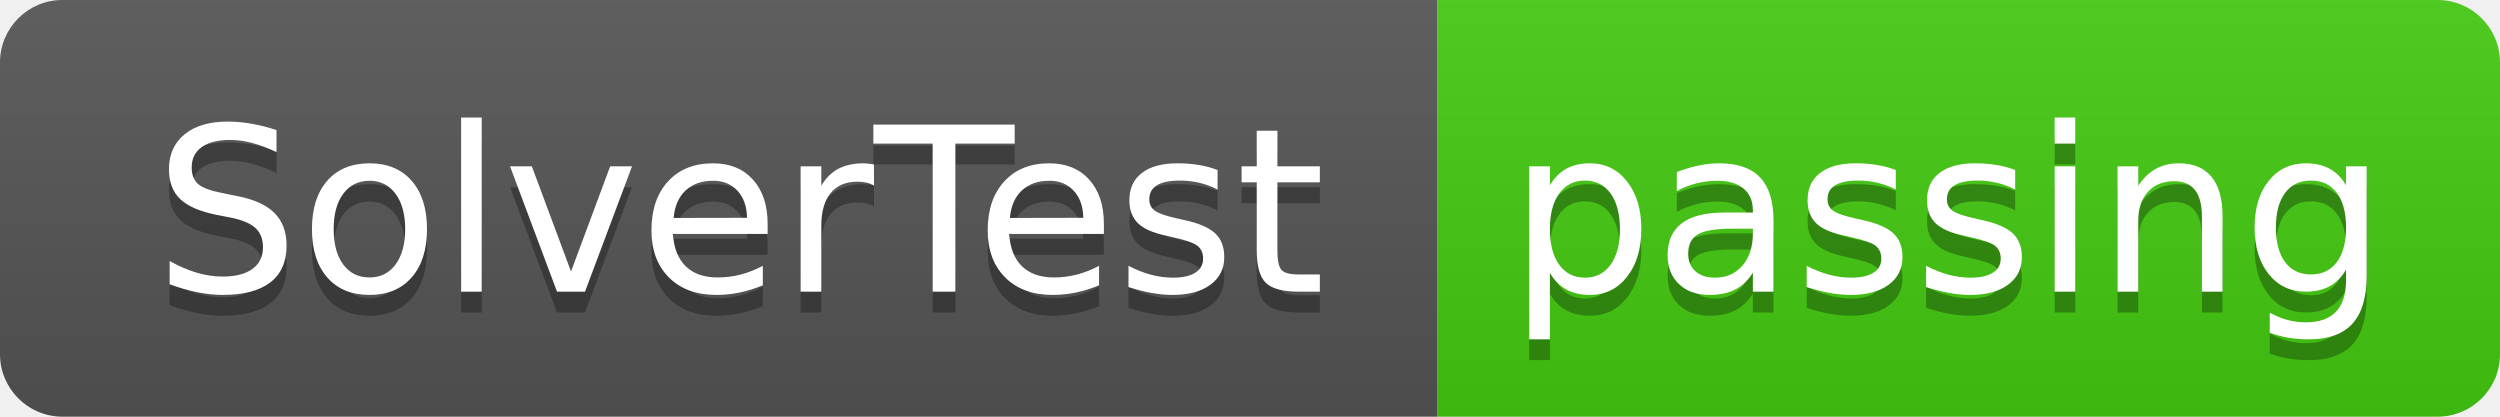
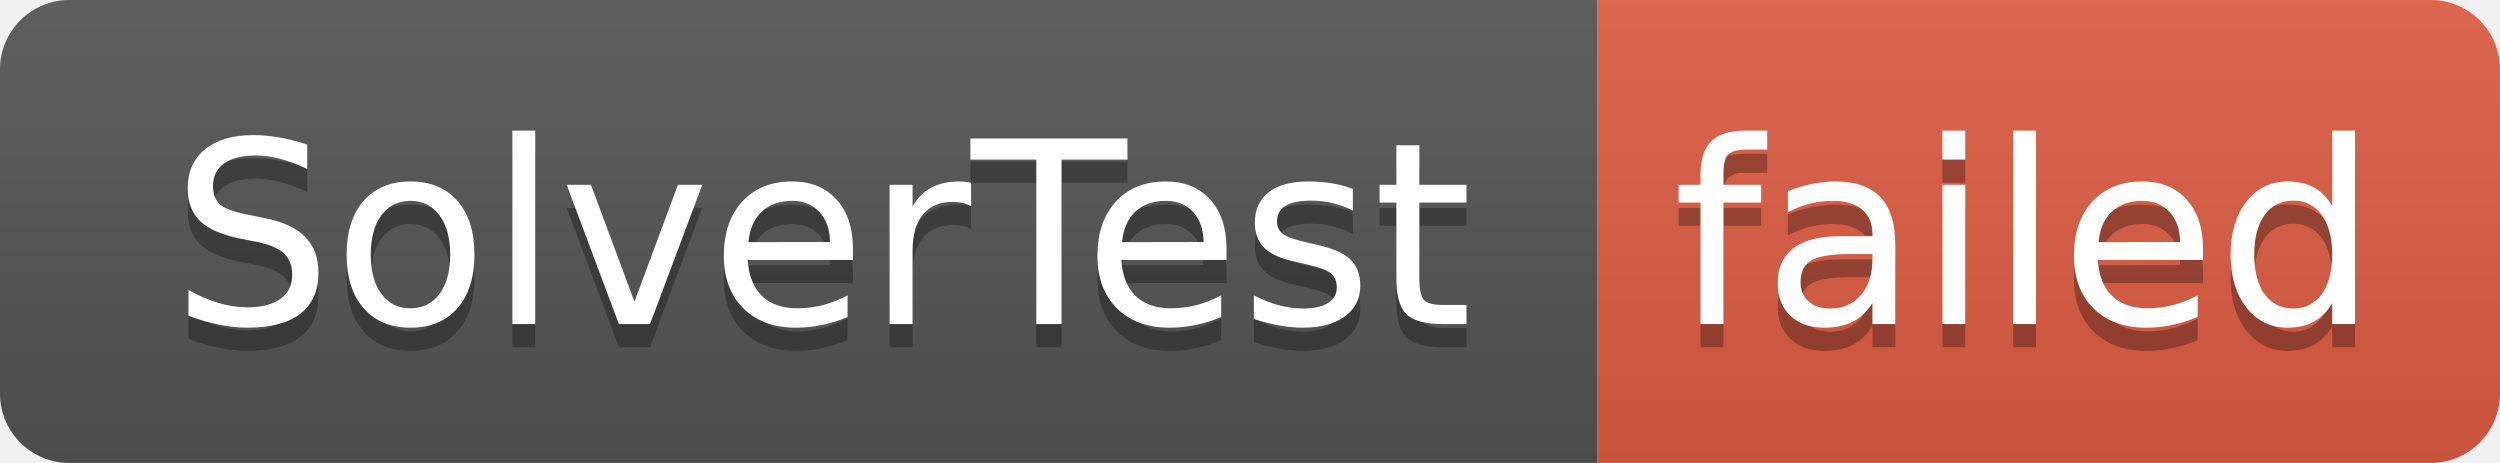
- <svg xmlns="http://www.w3.org/2000/svg" width="120" height="20" role="img" aria-label="SolverTest: passing">
+ <svg xmlns="http://www.w3.org/2000/svg" width="108" height="20" role="img" aria-label="SolverTest: failed">
  <linearGradient id="s" x2="0" y2="100%">
    <stop offset="0" stop-color="#bbb" stop-opacity=".1" />
    <stop offset="1" stop-opacity=".1" />
  </linearGradient>
  <clipPath id="r">
-     <rect width="120" height="20" rx="3" fill="#fff" />
+     <rect width="108" height="20" rx="3" fill="#fff" />
  </clipPath>
  <g clip-path="url(#r)">
    <rect width="69" height="20" fill="#555" />
-     <rect x="69" width="51" height="20" fill="#4c1" />
-     <rect width="120" height="20" fill="url(#s)" />
+     <rect x="69" width="39" height="20" fill="#e05d44" />
+     <rect width="108" height="20" fill="url(#s)" />
  </g>
  <g fill="#fff" text-anchor="middle" font-family="Verdana,Geneva,DejaVu Sans,sans-serif" text-rendering="geometricPrecision" font-size="110">
    <text aria-hidden="true" x="355" y="150" fill="#010101" fill-opacity=".3" transform="scale(.1)" textLength="590">SolverTest</text>
    <text x="355" y="140" transform="scale(.1)" fill="#fff" textLength="590">SolverTest</text>
-     <text aria-hidden="true" x="935" y="150" fill="#010101" fill-opacity=".3" transform="scale(.1)" textLength="410">passing</text>
-     <text x="935" y="140" transform="scale(.1)" fill="#fff" textLength="410">passing</text>
+     <text aria-hidden="true" x="875" y="150" fill="#010101" fill-opacity=".3" transform="scale(.1)" textLength="290">failed</text>
+     <text x="875" y="140" transform="scale(.1)" fill="#fff" textLength="290">failed</text>
  </g>
</svg>
